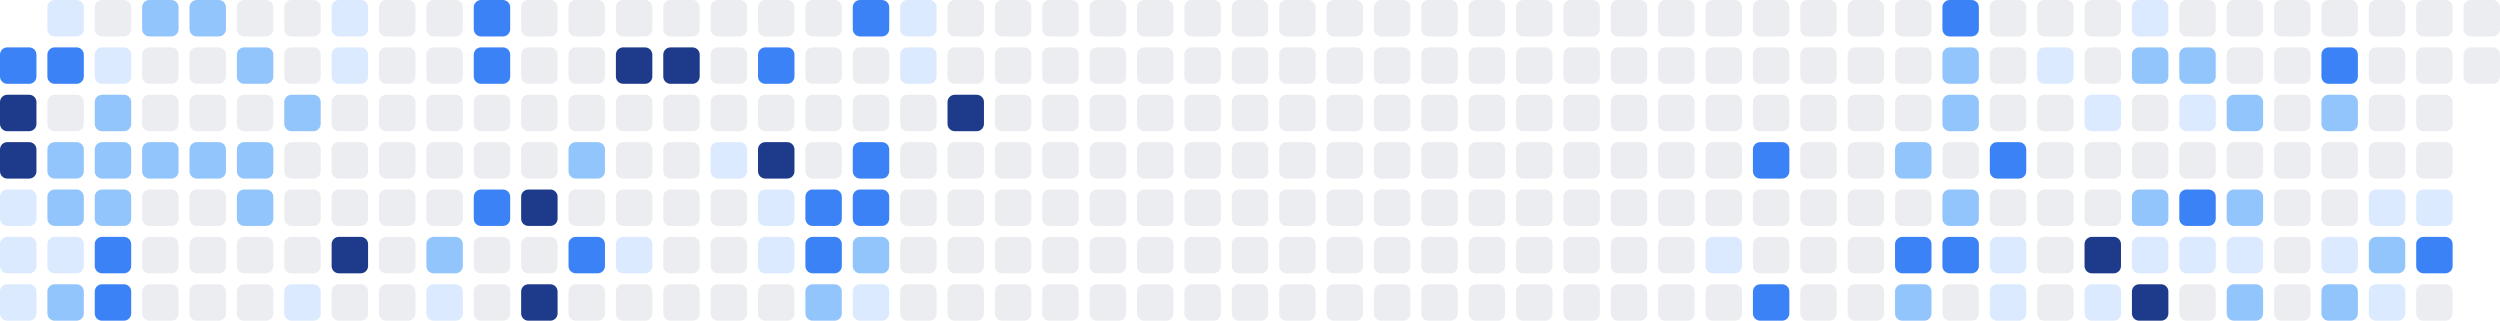
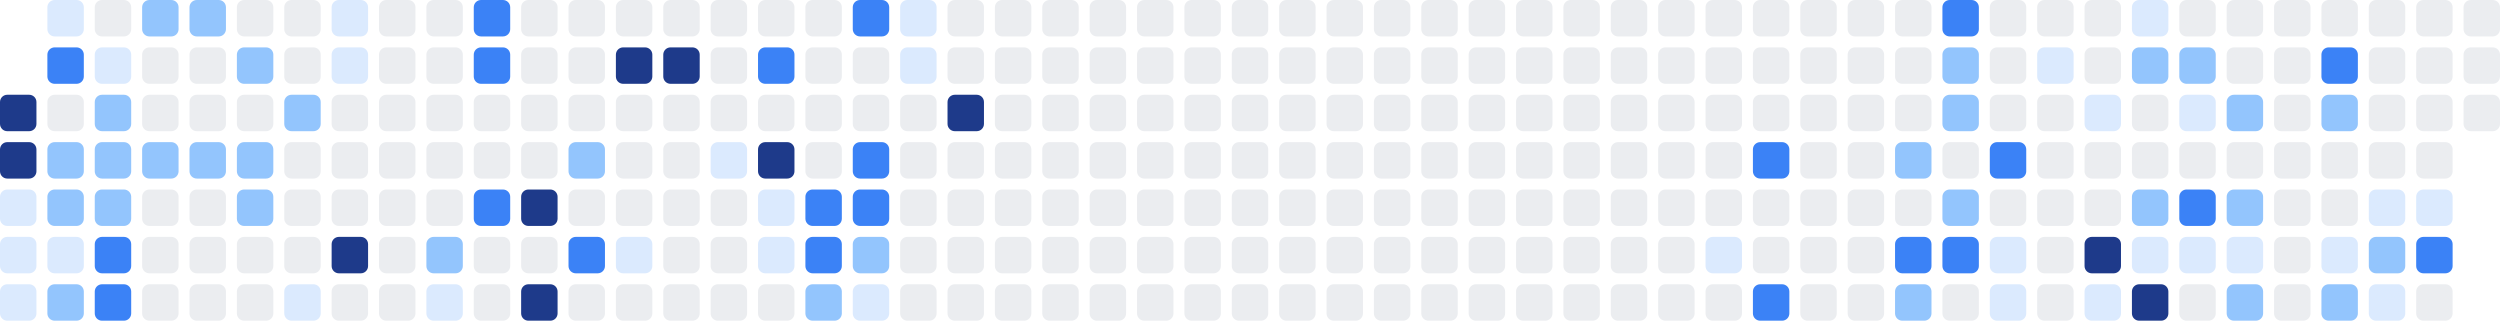
<svg xmlns="http://www.w3.org/2000/svg" width="686" height="88" viewBox="0 0 686 88" role="img" aria-label="Shikimori activity heatmap">
-   <rect x="0" y="13" width="10" height="10" rx="2" ry="2" fill="#3b82f6" />
  <rect x="0" y="26" width="10" height="10" rx="2" ry="2" fill="#1e3a8a" />
  <rect x="0" y="39" width="10" height="10" rx="2" ry="2" fill="#1e3a8a" />
  <rect x="0" y="52" width="10" height="10" rx="2" ry="2" fill="#dbeafe" />
  <rect x="0" y="65" width="10" height="10" rx="2" ry="2" fill="#dbeafe" />
  <rect x="0" y="78" width="10" height="10" rx="2" ry="2" fill="#dbeafe" />
  <rect x="13" y="0" width="10" height="10" rx="2" ry="2" fill="#dbeafe" />
  <rect x="13" y="13" width="10" height="10" rx="2" ry="2" fill="#3b82f6" />
  <rect x="13" y="26" width="10" height="10" rx="2" ry="2" fill="#ebedf0" />
  <rect x="13" y="39" width="10" height="10" rx="2" ry="2" fill="#93c5fd" />
  <rect x="13" y="52" width="10" height="10" rx="2" ry="2" fill="#93c5fd" />
  <rect x="13" y="65" width="10" height="10" rx="2" ry="2" fill="#dbeafe" />
  <rect x="13" y="78" width="10" height="10" rx="2" ry="2" fill="#93c5fd" />
  <rect x="26" y="0" width="10" height="10" rx="2" ry="2" fill="#ebedf0" />
  <rect x="26" y="13" width="10" height="10" rx="2" ry="2" fill="#dbeafe" />
  <rect x="26" y="26" width="10" height="10" rx="2" ry="2" fill="#93c5fd" />
  <rect x="26" y="39" width="10" height="10" rx="2" ry="2" fill="#93c5fd" />
  <rect x="26" y="52" width="10" height="10" rx="2" ry="2" fill="#93c5fd" />
  <rect x="26" y="65" width="10" height="10" rx="2" ry="2" fill="#3b82f6" />
  <rect x="26" y="78" width="10" height="10" rx="2" ry="2" fill="#3b82f6" />
  <rect x="39" y="0" width="10" height="10" rx="2" ry="2" fill="#93c5fd" />
  <rect x="39" y="13" width="10" height="10" rx="2" ry="2" fill="#ebedf0" />
  <rect x="39" y="26" width="10" height="10" rx="2" ry="2" fill="#ebedf0" />
  <rect x="39" y="39" width="10" height="10" rx="2" ry="2" fill="#93c5fd" />
  <rect x="39" y="52" width="10" height="10" rx="2" ry="2" fill="#ebedf0" />
  <rect x="39" y="65" width="10" height="10" rx="2" ry="2" fill="#ebedf0" />
  <rect x="39" y="78" width="10" height="10" rx="2" ry="2" fill="#ebedf0" />
  <rect x="52" y="0" width="10" height="10" rx="2" ry="2" fill="#93c5fd" />
  <rect x="52" y="13" width="10" height="10" rx="2" ry="2" fill="#ebedf0" />
  <rect x="52" y="26" width="10" height="10" rx="2" ry="2" fill="#ebedf0" />
  <rect x="52" y="39" width="10" height="10" rx="2" ry="2" fill="#93c5fd" />
  <rect x="52" y="52" width="10" height="10" rx="2" ry="2" fill="#ebedf0" />
  <rect x="52" y="65" width="10" height="10" rx="2" ry="2" fill="#ebedf0" />
  <rect x="52" y="78" width="10" height="10" rx="2" ry="2" fill="#ebedf0" />
  <rect x="65" y="0" width="10" height="10" rx="2" ry="2" fill="#ebedf0" />
  <rect x="65" y="13" width="10" height="10" rx="2" ry="2" fill="#93c5fd" />
  <rect x="65" y="26" width="10" height="10" rx="2" ry="2" fill="#ebedf0" />
  <rect x="65" y="39" width="10" height="10" rx="2" ry="2" fill="#93c5fd" />
  <rect x="65" y="52" width="10" height="10" rx="2" ry="2" fill="#93c5fd" />
  <rect x="65" y="65" width="10" height="10" rx="2" ry="2" fill="#ebedf0" />
  <rect x="65" y="78" width="10" height="10" rx="2" ry="2" fill="#ebedf0" />
  <rect x="78" y="0" width="10" height="10" rx="2" ry="2" fill="#ebedf0" />
  <rect x="78" y="13" width="10" height="10" rx="2" ry="2" fill="#ebedf0" />
  <rect x="78" y="26" width="10" height="10" rx="2" ry="2" fill="#93c5fd" />
  <rect x="78" y="39" width="10" height="10" rx="2" ry="2" fill="#ebedf0" />
  <rect x="78" y="52" width="10" height="10" rx="2" ry="2" fill="#ebedf0" />
  <rect x="78" y="65" width="10" height="10" rx="2" ry="2" fill="#ebedf0" />
  <rect x="78" y="78" width="10" height="10" rx="2" ry="2" fill="#dbeafe" />
  <rect x="91" y="0" width="10" height="10" rx="2" ry="2" fill="#dbeafe" />
  <rect x="91" y="13" width="10" height="10" rx="2" ry="2" fill="#dbeafe" />
  <rect x="91" y="26" width="10" height="10" rx="2" ry="2" fill="#ebedf0" />
  <rect x="91" y="39" width="10" height="10" rx="2" ry="2" fill="#ebedf0" />
  <rect x="91" y="52" width="10" height="10" rx="2" ry="2" fill="#ebedf0" />
  <rect x="91" y="65" width="10" height="10" rx="2" ry="2" fill="#1e3a8a" />
  <rect x="91" y="78" width="10" height="10" rx="2" ry="2" fill="#ebedf0" />
  <rect x="104" y="0" width="10" height="10" rx="2" ry="2" fill="#ebedf0" />
  <rect x="104" y="13" width="10" height="10" rx="2" ry="2" fill="#ebedf0" />
  <rect x="104" y="26" width="10" height="10" rx="2" ry="2" fill="#ebedf0" />
  <rect x="104" y="39" width="10" height="10" rx="2" ry="2" fill="#ebedf0" />
  <rect x="104" y="52" width="10" height="10" rx="2" ry="2" fill="#ebedf0" />
  <rect x="104" y="65" width="10" height="10" rx="2" ry="2" fill="#ebedf0" />
  <rect x="104" y="78" width="10" height="10" rx="2" ry="2" fill="#ebedf0" />
  <rect x="117" y="0" width="10" height="10" rx="2" ry="2" fill="#ebedf0" />
  <rect x="117" y="13" width="10" height="10" rx="2" ry="2" fill="#ebedf0" />
  <rect x="117" y="26" width="10" height="10" rx="2" ry="2" fill="#ebedf0" />
  <rect x="117" y="39" width="10" height="10" rx="2" ry="2" fill="#ebedf0" />
  <rect x="117" y="52" width="10" height="10" rx="2" ry="2" fill="#ebedf0" />
  <rect x="117" y="65" width="10" height="10" rx="2" ry="2" fill="#93c5fd" />
  <rect x="117" y="78" width="10" height="10" rx="2" ry="2" fill="#dbeafe" />
  <rect x="130" y="0" width="10" height="10" rx="2" ry="2" fill="#3b82f6" />
  <rect x="130" y="13" width="10" height="10" rx="2" ry="2" fill="#3b82f6" />
  <rect x="130" y="26" width="10" height="10" rx="2" ry="2" fill="#ebedf0" />
  <rect x="130" y="39" width="10" height="10" rx="2" ry="2" fill="#ebedf0" />
  <rect x="130" y="52" width="10" height="10" rx="2" ry="2" fill="#3b82f6" />
  <rect x="130" y="65" width="10" height="10" rx="2" ry="2" fill="#ebedf0" />
  <rect x="130" y="78" width="10" height="10" rx="2" ry="2" fill="#ebedf0" />
  <rect x="143" y="0" width="10" height="10" rx="2" ry="2" fill="#ebedf0" />
  <rect x="143" y="13" width="10" height="10" rx="2" ry="2" fill="#ebedf0" />
  <rect x="143" y="26" width="10" height="10" rx="2" ry="2" fill="#ebedf0" />
  <rect x="143" y="39" width="10" height="10" rx="2" ry="2" fill="#ebedf0" />
  <rect x="143" y="52" width="10" height="10" rx="2" ry="2" fill="#1e3a8a" />
  <rect x="143" y="65" width="10" height="10" rx="2" ry="2" fill="#ebedf0" />
  <rect x="143" y="78" width="10" height="10" rx="2" ry="2" fill="#1e3a8a" />
  <rect x="156" y="0" width="10" height="10" rx="2" ry="2" fill="#ebedf0" />
  <rect x="156" y="13" width="10" height="10" rx="2" ry="2" fill="#ebedf0" />
  <rect x="156" y="26" width="10" height="10" rx="2" ry="2" fill="#ebedf0" />
  <rect x="156" y="39" width="10" height="10" rx="2" ry="2" fill="#93c5fd" />
  <rect x="156" y="52" width="10" height="10" rx="2" ry="2" fill="#ebedf0" />
  <rect x="156" y="65" width="10" height="10" rx="2" ry="2" fill="#3b82f6" />
  <rect x="156" y="78" width="10" height="10" rx="2" ry="2" fill="#ebedf0" />
  <rect x="169" y="0" width="10" height="10" rx="2" ry="2" fill="#ebedf0" />
  <rect x="169" y="13" width="10" height="10" rx="2" ry="2" fill="#1e3a8a" />
  <rect x="169" y="26" width="10" height="10" rx="2" ry="2" fill="#ebedf0" />
  <rect x="169" y="39" width="10" height="10" rx="2" ry="2" fill="#ebedf0" />
  <rect x="169" y="52" width="10" height="10" rx="2" ry="2" fill="#ebedf0" />
  <rect x="169" y="65" width="10" height="10" rx="2" ry="2" fill="#dbeafe" />
  <rect x="169" y="78" width="10" height="10" rx="2" ry="2" fill="#ebedf0" />
  <rect x="182" y="0" width="10" height="10" rx="2" ry="2" fill="#ebedf0" />
  <rect x="182" y="13" width="10" height="10" rx="2" ry="2" fill="#1e3a8a" />
  <rect x="182" y="26" width="10" height="10" rx="2" ry="2" fill="#ebedf0" />
  <rect x="182" y="39" width="10" height="10" rx="2" ry="2" fill="#ebedf0" />
  <rect x="182" y="52" width="10" height="10" rx="2" ry="2" fill="#ebedf0" />
  <rect x="182" y="65" width="10" height="10" rx="2" ry="2" fill="#ebedf0" />
  <rect x="182" y="78" width="10" height="10" rx="2" ry="2" fill="#ebedf0" />
  <rect x="195" y="0" width="10" height="10" rx="2" ry="2" fill="#ebedf0" />
  <rect x="195" y="13" width="10" height="10" rx="2" ry="2" fill="#ebedf0" />
  <rect x="195" y="26" width="10" height="10" rx="2" ry="2" fill="#ebedf0" />
  <rect x="195" y="39" width="10" height="10" rx="2" ry="2" fill="#dbeafe" />
  <rect x="195" y="52" width="10" height="10" rx="2" ry="2" fill="#ebedf0" />
  <rect x="195" y="65" width="10" height="10" rx="2" ry="2" fill="#ebedf0" />
  <rect x="195" y="78" width="10" height="10" rx="2" ry="2" fill="#ebedf0" />
  <rect x="208" y="0" width="10" height="10" rx="2" ry="2" fill="#ebedf0" />
  <rect x="208" y="13" width="10" height="10" rx="2" ry="2" fill="#3b82f6" />
  <rect x="208" y="26" width="10" height="10" rx="2" ry="2" fill="#ebedf0" />
  <rect x="208" y="39" width="10" height="10" rx="2" ry="2" fill="#1e3a8a" />
  <rect x="208" y="52" width="10" height="10" rx="2" ry="2" fill="#dbeafe" />
  <rect x="208" y="65" width="10" height="10" rx="2" ry="2" fill="#dbeafe" />
  <rect x="208" y="78" width="10" height="10" rx="2" ry="2" fill="#ebedf0" />
  <rect x="221" y="0" width="10" height="10" rx="2" ry="2" fill="#ebedf0" />
  <rect x="221" y="13" width="10" height="10" rx="2" ry="2" fill="#ebedf0" />
  <rect x="221" y="26" width="10" height="10" rx="2" ry="2" fill="#ebedf0" />
  <rect x="221" y="39" width="10" height="10" rx="2" ry="2" fill="#ebedf0" />
  <rect x="221" y="52" width="10" height="10" rx="2" ry="2" fill="#3b82f6" />
  <rect x="221" y="65" width="10" height="10" rx="2" ry="2" fill="#3b82f6" />
  <rect x="221" y="78" width="10" height="10" rx="2" ry="2" fill="#93c5fd" />
  <rect x="234" y="0" width="10" height="10" rx="2" ry="2" fill="#3b82f6" />
  <rect x="234" y="13" width="10" height="10" rx="2" ry="2" fill="#ebedf0" />
  <rect x="234" y="26" width="10" height="10" rx="2" ry="2" fill="#ebedf0" />
  <rect x="234" y="39" width="10" height="10" rx="2" ry="2" fill="#3b82f6" />
  <rect x="234" y="52" width="10" height="10" rx="2" ry="2" fill="#3b82f6" />
  <rect x="234" y="65" width="10" height="10" rx="2" ry="2" fill="#93c5fd" />
  <rect x="234" y="78" width="10" height="10" rx="2" ry="2" fill="#dbeafe" />
  <rect x="247" y="0" width="10" height="10" rx="2" ry="2" fill="#dbeafe" />
  <rect x="247" y="13" width="10" height="10" rx="2" ry="2" fill="#dbeafe" />
  <rect x="247" y="26" width="10" height="10" rx="2" ry="2" fill="#ebedf0" />
  <rect x="247" y="39" width="10" height="10" rx="2" ry="2" fill="#ebedf0" />
  <rect x="247" y="52" width="10" height="10" rx="2" ry="2" fill="#ebedf0" />
  <rect x="247" y="65" width="10" height="10" rx="2" ry="2" fill="#ebedf0" />
  <rect x="247" y="78" width="10" height="10" rx="2" ry="2" fill="#ebedf0" />
  <rect x="260" y="0" width="10" height="10" rx="2" ry="2" fill="#ebedf0" />
  <rect x="260" y="13" width="10" height="10" rx="2" ry="2" fill="#ebedf0" />
  <rect x="260" y="26" width="10" height="10" rx="2" ry="2" fill="#1e3a8a" />
  <rect x="260" y="39" width="10" height="10" rx="2" ry="2" fill="#ebedf0" />
  <rect x="260" y="52" width="10" height="10" rx="2" ry="2" fill="#ebedf0" />
  <rect x="260" y="65" width="10" height="10" rx="2" ry="2" fill="#ebedf0" />
  <rect x="260" y="78" width="10" height="10" rx="2" ry="2" fill="#ebedf0" />
  <rect x="273" y="0" width="10" height="10" rx="2" ry="2" fill="#ebedf0" />
  <rect x="273" y="13" width="10" height="10" rx="2" ry="2" fill="#ebedf0" />
  <rect x="273" y="26" width="10" height="10" rx="2" ry="2" fill="#ebedf0" />
  <rect x="273" y="39" width="10" height="10" rx="2" ry="2" fill="#ebedf0" />
  <rect x="273" y="52" width="10" height="10" rx="2" ry="2" fill="#ebedf0" />
  <rect x="273" y="65" width="10" height="10" rx="2" ry="2" fill="#ebedf0" />
  <rect x="273" y="78" width="10" height="10" rx="2" ry="2" fill="#ebedf0" />
  <rect x="286" y="0" width="10" height="10" rx="2" ry="2" fill="#ebedf0" />
  <rect x="286" y="13" width="10" height="10" rx="2" ry="2" fill="#ebedf0" />
  <rect x="286" y="26" width="10" height="10" rx="2" ry="2" fill="#ebedf0" />
  <rect x="286" y="39" width="10" height="10" rx="2" ry="2" fill="#ebedf0" />
  <rect x="286" y="52" width="10" height="10" rx="2" ry="2" fill="#ebedf0" />
  <rect x="286" y="65" width="10" height="10" rx="2" ry="2" fill="#ebedf0" />
  <rect x="286" y="78" width="10" height="10" rx="2" ry="2" fill="#ebedf0" />
  <rect x="299" y="0" width="10" height="10" rx="2" ry="2" fill="#ebedf0" />
  <rect x="299" y="13" width="10" height="10" rx="2" ry="2" fill="#ebedf0" />
  <rect x="299" y="26" width="10" height="10" rx="2" ry="2" fill="#ebedf0" />
  <rect x="299" y="39" width="10" height="10" rx="2" ry="2" fill="#ebedf0" />
  <rect x="299" y="52" width="10" height="10" rx="2" ry="2" fill="#ebedf0" />
  <rect x="299" y="65" width="10" height="10" rx="2" ry="2" fill="#ebedf0" />
  <rect x="299" y="78" width="10" height="10" rx="2" ry="2" fill="#ebedf0" />
  <rect x="312" y="0" width="10" height="10" rx="2" ry="2" fill="#ebedf0" />
  <rect x="312" y="13" width="10" height="10" rx="2" ry="2" fill="#ebedf0" />
  <rect x="312" y="26" width="10" height="10" rx="2" ry="2" fill="#ebedf0" />
  <rect x="312" y="39" width="10" height="10" rx="2" ry="2" fill="#ebedf0" />
  <rect x="312" y="52" width="10" height="10" rx="2" ry="2" fill="#ebedf0" />
  <rect x="312" y="65" width="10" height="10" rx="2" ry="2" fill="#ebedf0" />
  <rect x="312" y="78" width="10" height="10" rx="2" ry="2" fill="#ebedf0" />
  <rect x="325" y="0" width="10" height="10" rx="2" ry="2" fill="#ebedf0" />
  <rect x="325" y="13" width="10" height="10" rx="2" ry="2" fill="#ebedf0" />
  <rect x="325" y="26" width="10" height="10" rx="2" ry="2" fill="#ebedf0" />
  <rect x="325" y="39" width="10" height="10" rx="2" ry="2" fill="#ebedf0" />
  <rect x="325" y="52" width="10" height="10" rx="2" ry="2" fill="#ebedf0" />
  <rect x="325" y="65" width="10" height="10" rx="2" ry="2" fill="#ebedf0" />
  <rect x="325" y="78" width="10" height="10" rx="2" ry="2" fill="#ebedf0" />
  <rect x="338" y="0" width="10" height="10" rx="2" ry="2" fill="#ebedf0" />
  <rect x="338" y="13" width="10" height="10" rx="2" ry="2" fill="#ebedf0" />
  <rect x="338" y="26" width="10" height="10" rx="2" ry="2" fill="#ebedf0" />
  <rect x="338" y="39" width="10" height="10" rx="2" ry="2" fill="#ebedf0" />
  <rect x="338" y="52" width="10" height="10" rx="2" ry="2" fill="#ebedf0" />
  <rect x="338" y="65" width="10" height="10" rx="2" ry="2" fill="#ebedf0" />
  <rect x="338" y="78" width="10" height="10" rx="2" ry="2" fill="#ebedf0" />
  <rect x="351" y="0" width="10" height="10" rx="2" ry="2" fill="#ebedf0" />
  <rect x="351" y="13" width="10" height="10" rx="2" ry="2" fill="#ebedf0" />
  <rect x="351" y="26" width="10" height="10" rx="2" ry="2" fill="#ebedf0" />
  <rect x="351" y="39" width="10" height="10" rx="2" ry="2" fill="#ebedf0" />
  <rect x="351" y="52" width="10" height="10" rx="2" ry="2" fill="#ebedf0" />
  <rect x="351" y="65" width="10" height="10" rx="2" ry="2" fill="#ebedf0" />
  <rect x="351" y="78" width="10" height="10" rx="2" ry="2" fill="#ebedf0" />
  <rect x="364" y="0" width="10" height="10" rx="2" ry="2" fill="#ebedf0" />
  <rect x="364" y="13" width="10" height="10" rx="2" ry="2" fill="#ebedf0" />
  <rect x="364" y="26" width="10" height="10" rx="2" ry="2" fill="#ebedf0" />
  <rect x="364" y="39" width="10" height="10" rx="2" ry="2" fill="#ebedf0" />
  <rect x="364" y="52" width="10" height="10" rx="2" ry="2" fill="#ebedf0" />
  <rect x="364" y="65" width="10" height="10" rx="2" ry="2" fill="#ebedf0" />
  <rect x="364" y="78" width="10" height="10" rx="2" ry="2" fill="#ebedf0" />
  <rect x="377" y="0" width="10" height="10" rx="2" ry="2" fill="#ebedf0" />
  <rect x="377" y="13" width="10" height="10" rx="2" ry="2" fill="#ebedf0" />
  <rect x="377" y="26" width="10" height="10" rx="2" ry="2" fill="#ebedf0" />
  <rect x="377" y="39" width="10" height="10" rx="2" ry="2" fill="#ebedf0" />
  <rect x="377" y="52" width="10" height="10" rx="2" ry="2" fill="#ebedf0" />
  <rect x="377" y="65" width="10" height="10" rx="2" ry="2" fill="#ebedf0" />
  <rect x="377" y="78" width="10" height="10" rx="2" ry="2" fill="#ebedf0" />
  <rect x="390" y="0" width="10" height="10" rx="2" ry="2" fill="#ebedf0" />
  <rect x="390" y="13" width="10" height="10" rx="2" ry="2" fill="#ebedf0" />
  <rect x="390" y="26" width="10" height="10" rx="2" ry="2" fill="#ebedf0" />
  <rect x="390" y="39" width="10" height="10" rx="2" ry="2" fill="#ebedf0" />
  <rect x="390" y="52" width="10" height="10" rx="2" ry="2" fill="#ebedf0" />
  <rect x="390" y="65" width="10" height="10" rx="2" ry="2" fill="#ebedf0" />
  <rect x="390" y="78" width="10" height="10" rx="2" ry="2" fill="#ebedf0" />
  <rect x="403" y="0" width="10" height="10" rx="2" ry="2" fill="#ebedf0" />
  <rect x="403" y="13" width="10" height="10" rx="2" ry="2" fill="#ebedf0" />
  <rect x="403" y="26" width="10" height="10" rx="2" ry="2" fill="#ebedf0" />
  <rect x="403" y="39" width="10" height="10" rx="2" ry="2" fill="#ebedf0" />
  <rect x="403" y="52" width="10" height="10" rx="2" ry="2" fill="#ebedf0" />
  <rect x="403" y="65" width="10" height="10" rx="2" ry="2" fill="#ebedf0" />
  <rect x="403" y="78" width="10" height="10" rx="2" ry="2" fill="#ebedf0" />
  <rect x="416" y="0" width="10" height="10" rx="2" ry="2" fill="#ebedf0" />
  <rect x="416" y="13" width="10" height="10" rx="2" ry="2" fill="#ebedf0" />
  <rect x="416" y="26" width="10" height="10" rx="2" ry="2" fill="#ebedf0" />
  <rect x="416" y="39" width="10" height="10" rx="2" ry="2" fill="#ebedf0" />
  <rect x="416" y="52" width="10" height="10" rx="2" ry="2" fill="#ebedf0" />
  <rect x="416" y="65" width="10" height="10" rx="2" ry="2" fill="#ebedf0" />
  <rect x="416" y="78" width="10" height="10" rx="2" ry="2" fill="#ebedf0" />
  <rect x="429" y="0" width="10" height="10" rx="2" ry="2" fill="#ebedf0" />
  <rect x="429" y="13" width="10" height="10" rx="2" ry="2" fill="#ebedf0" />
  <rect x="429" y="26" width="10" height="10" rx="2" ry="2" fill="#ebedf0" />
  <rect x="429" y="39" width="10" height="10" rx="2" ry="2" fill="#ebedf0" />
  <rect x="429" y="52" width="10" height="10" rx="2" ry="2" fill="#ebedf0" />
  <rect x="429" y="65" width="10" height="10" rx="2" ry="2" fill="#ebedf0" />
  <rect x="429" y="78" width="10" height="10" rx="2" ry="2" fill="#ebedf0" />
  <rect x="442" y="0" width="10" height="10" rx="2" ry="2" fill="#ebedf0" />
  <rect x="442" y="13" width="10" height="10" rx="2" ry="2" fill="#ebedf0" />
  <rect x="442" y="26" width="10" height="10" rx="2" ry="2" fill="#ebedf0" />
  <rect x="442" y="39" width="10" height="10" rx="2" ry="2" fill="#ebedf0" />
  <rect x="442" y="52" width="10" height="10" rx="2" ry="2" fill="#ebedf0" />
  <rect x="442" y="65" width="10" height="10" rx="2" ry="2" fill="#ebedf0" />
  <rect x="442" y="78" width="10" height="10" rx="2" ry="2" fill="#ebedf0" />
  <rect x="455" y="0" width="10" height="10" rx="2" ry="2" fill="#ebedf0" />
  <rect x="455" y="13" width="10" height="10" rx="2" ry="2" fill="#ebedf0" />
  <rect x="455" y="26" width="10" height="10" rx="2" ry="2" fill="#ebedf0" />
  <rect x="455" y="39" width="10" height="10" rx="2" ry="2" fill="#ebedf0" />
  <rect x="455" y="52" width="10" height="10" rx="2" ry="2" fill="#ebedf0" />
  <rect x="455" y="65" width="10" height="10" rx="2" ry="2" fill="#ebedf0" />
  <rect x="455" y="78" width="10" height="10" rx="2" ry="2" fill="#ebedf0" />
  <rect x="468" y="0" width="10" height="10" rx="2" ry="2" fill="#ebedf0" />
  <rect x="468" y="13" width="10" height="10" rx="2" ry="2" fill="#ebedf0" />
  <rect x="468" y="26" width="10" height="10" rx="2" ry="2" fill="#ebedf0" />
  <rect x="468" y="39" width="10" height="10" rx="2" ry="2" fill="#ebedf0" />
  <rect x="468" y="52" width="10" height="10" rx="2" ry="2" fill="#ebedf0" />
  <rect x="468" y="65" width="10" height="10" rx="2" ry="2" fill="#dbeafe" />
  <rect x="468" y="78" width="10" height="10" rx="2" ry="2" fill="#ebedf0" />
  <rect x="481" y="0" width="10" height="10" rx="2" ry="2" fill="#ebedf0" />
  <rect x="481" y="13" width="10" height="10" rx="2" ry="2" fill="#ebedf0" />
  <rect x="481" y="26" width="10" height="10" rx="2" ry="2" fill="#ebedf0" />
  <rect x="481" y="39" width="10" height="10" rx="2" ry="2" fill="#3b82f6" />
  <rect x="481" y="52" width="10" height="10" rx="2" ry="2" fill="#ebedf0" />
  <rect x="481" y="65" width="10" height="10" rx="2" ry="2" fill="#ebedf0" />
  <rect x="481" y="78" width="10" height="10" rx="2" ry="2" fill="#3b82f6" />
  <rect x="494" y="0" width="10" height="10" rx="2" ry="2" fill="#ebedf0" />
  <rect x="494" y="13" width="10" height="10" rx="2" ry="2" fill="#ebedf0" />
  <rect x="494" y="26" width="10" height="10" rx="2" ry="2" fill="#ebedf0" />
  <rect x="494" y="39" width="10" height="10" rx="2" ry="2" fill="#ebedf0" />
  <rect x="494" y="52" width="10" height="10" rx="2" ry="2" fill="#ebedf0" />
  <rect x="494" y="65" width="10" height="10" rx="2" ry="2" fill="#ebedf0" />
  <rect x="494" y="78" width="10" height="10" rx="2" ry="2" fill="#ebedf0" />
  <rect x="507" y="0" width="10" height="10" rx="2" ry="2" fill="#ebedf0" />
  <rect x="507" y="13" width="10" height="10" rx="2" ry="2" fill="#ebedf0" />
  <rect x="507" y="26" width="10" height="10" rx="2" ry="2" fill="#ebedf0" />
  <rect x="507" y="39" width="10" height="10" rx="2" ry="2" fill="#ebedf0" />
  <rect x="507" y="52" width="10" height="10" rx="2" ry="2" fill="#ebedf0" />
  <rect x="507" y="65" width="10" height="10" rx="2" ry="2" fill="#ebedf0" />
  <rect x="507" y="78" width="10" height="10" rx="2" ry="2" fill="#ebedf0" />
  <rect x="520" y="0" width="10" height="10" rx="2" ry="2" fill="#ebedf0" />
  <rect x="520" y="13" width="10" height="10" rx="2" ry="2" fill="#ebedf0" />
  <rect x="520" y="26" width="10" height="10" rx="2" ry="2" fill="#ebedf0" />
  <rect x="520" y="39" width="10" height="10" rx="2" ry="2" fill="#93c5fd" />
  <rect x="520" y="52" width="10" height="10" rx="2" ry="2" fill="#ebedf0" />
  <rect x="520" y="65" width="10" height="10" rx="2" ry="2" fill="#3b82f6" />
  <rect x="520" y="78" width="10" height="10" rx="2" ry="2" fill="#93c5fd" />
  <rect x="533" y="0" width="10" height="10" rx="2" ry="2" fill="#3b82f6" />
  <rect x="533" y="13" width="10" height="10" rx="2" ry="2" fill="#93c5fd" />
  <rect x="533" y="26" width="10" height="10" rx="2" ry="2" fill="#93c5fd" />
  <rect x="533" y="39" width="10" height="10" rx="2" ry="2" fill="#ebedf0" />
  <rect x="533" y="52" width="10" height="10" rx="2" ry="2" fill="#93c5fd" />
  <rect x="533" y="65" width="10" height="10" rx="2" ry="2" fill="#3b82f6" />
  <rect x="533" y="78" width="10" height="10" rx="2" ry="2" fill="#ebedf0" />
  <rect x="546" y="0" width="10" height="10" rx="2" ry="2" fill="#ebedf0" />
  <rect x="546" y="13" width="10" height="10" rx="2" ry="2" fill="#ebedf0" />
  <rect x="546" y="26" width="10" height="10" rx="2" ry="2" fill="#ebedf0" />
  <rect x="546" y="39" width="10" height="10" rx="2" ry="2" fill="#3b82f6" />
  <rect x="546" y="52" width="10" height="10" rx="2" ry="2" fill="#ebedf0" />
  <rect x="546" y="65" width="10" height="10" rx="2" ry="2" fill="#dbeafe" />
  <rect x="546" y="78" width="10" height="10" rx="2" ry="2" fill="#dbeafe" />
  <rect x="559" y="0" width="10" height="10" rx="2" ry="2" fill="#ebedf0" />
  <rect x="559" y="13" width="10" height="10" rx="2" ry="2" fill="#dbeafe" />
  <rect x="559" y="26" width="10" height="10" rx="2" ry="2" fill="#ebedf0" />
  <rect x="559" y="39" width="10" height="10" rx="2" ry="2" fill="#ebedf0" />
  <rect x="559" y="52" width="10" height="10" rx="2" ry="2" fill="#ebedf0" />
  <rect x="559" y="65" width="10" height="10" rx="2" ry="2" fill="#ebedf0" />
  <rect x="559" y="78" width="10" height="10" rx="2" ry="2" fill="#ebedf0" />
  <rect x="572" y="0" width="10" height="10" rx="2" ry="2" fill="#ebedf0" />
  <rect x="572" y="13" width="10" height="10" rx="2" ry="2" fill="#ebedf0" />
  <rect x="572" y="26" width="10" height="10" rx="2" ry="2" fill="#dbeafe" />
  <rect x="572" y="39" width="10" height="10" rx="2" ry="2" fill="#ebedf0" />
  <rect x="572" y="52" width="10" height="10" rx="2" ry="2" fill="#ebedf0" />
  <rect x="572" y="65" width="10" height="10" rx="2" ry="2" fill="#1e3a8a" />
  <rect x="572" y="78" width="10" height="10" rx="2" ry="2" fill="#dbeafe" />
  <rect x="585" y="0" width="10" height="10" rx="2" ry="2" fill="#dbeafe" />
  <rect x="585" y="13" width="10" height="10" rx="2" ry="2" fill="#93c5fd" />
  <rect x="585" y="26" width="10" height="10" rx="2" ry="2" fill="#ebedf0" />
  <rect x="585" y="39" width="10" height="10" rx="2" ry="2" fill="#ebedf0" />
  <rect x="585" y="52" width="10" height="10" rx="2" ry="2" fill="#93c5fd" />
  <rect x="585" y="65" width="10" height="10" rx="2" ry="2" fill="#dbeafe" />
  <rect x="585" y="78" width="10" height="10" rx="2" ry="2" fill="#1e3a8a" />
  <rect x="598" y="0" width="10" height="10" rx="2" ry="2" fill="#ebedf0" />
  <rect x="598" y="13" width="10" height="10" rx="2" ry="2" fill="#93c5fd" />
  <rect x="598" y="26" width="10" height="10" rx="2" ry="2" fill="#dbeafe" />
  <rect x="598" y="39" width="10" height="10" rx="2" ry="2" fill="#ebedf0" />
  <rect x="598" y="52" width="10" height="10" rx="2" ry="2" fill="#3b82f6" />
  <rect x="598" y="65" width="10" height="10" rx="2" ry="2" fill="#dbeafe" />
  <rect x="598" y="78" width="10" height="10" rx="2" ry="2" fill="#ebedf0" />
  <rect x="611" y="0" width="10" height="10" rx="2" ry="2" fill="#ebedf0" />
  <rect x="611" y="13" width="10" height="10" rx="2" ry="2" fill="#ebedf0" />
  <rect x="611" y="26" width="10" height="10" rx="2" ry="2" fill="#93c5fd" />
  <rect x="611" y="39" width="10" height="10" rx="2" ry="2" fill="#ebedf0" />
  <rect x="611" y="52" width="10" height="10" rx="2" ry="2" fill="#93c5fd" />
  <rect x="611" y="65" width="10" height="10" rx="2" ry="2" fill="#dbeafe" />
  <rect x="611" y="78" width="10" height="10" rx="2" ry="2" fill="#93c5fd" />
  <rect x="624" y="0" width="10" height="10" rx="2" ry="2" fill="#ebedf0" />
  <rect x="624" y="13" width="10" height="10" rx="2" ry="2" fill="#ebedf0" />
  <rect x="624" y="26" width="10" height="10" rx="2" ry="2" fill="#ebedf0" />
  <rect x="624" y="39" width="10" height="10" rx="2" ry="2" fill="#ebedf0" />
  <rect x="624" y="52" width="10" height="10" rx="2" ry="2" fill="#ebedf0" />
  <rect x="624" y="65" width="10" height="10" rx="2" ry="2" fill="#ebedf0" />
  <rect x="624" y="78" width="10" height="10" rx="2" ry="2" fill="#ebedf0" />
  <rect x="637" y="0" width="10" height="10" rx="2" ry="2" fill="#ebedf0" />
  <rect x="637" y="13" width="10" height="10" rx="2" ry="2" fill="#3b82f6" />
  <rect x="637" y="26" width="10" height="10" rx="2" ry="2" fill="#93c5fd" />
  <rect x="637" y="39" width="10" height="10" rx="2" ry="2" fill="#ebedf0" />
  <rect x="637" y="52" width="10" height="10" rx="2" ry="2" fill="#ebedf0" />
  <rect x="637" y="65" width="10" height="10" rx="2" ry="2" fill="#dbeafe" />
  <rect x="637" y="78" width="10" height="10" rx="2" ry="2" fill="#93c5fd" />
  <rect x="650" y="0" width="10" height="10" rx="2" ry="2" fill="#ebedf0" />
  <rect x="650" y="13" width="10" height="10" rx="2" ry="2" fill="#ebedf0" />
  <rect x="650" y="26" width="10" height="10" rx="2" ry="2" fill="#ebedf0" />
  <rect x="650" y="39" width="10" height="10" rx="2" ry="2" fill="#ebedf0" />
  <rect x="650" y="52" width="10" height="10" rx="2" ry="2" fill="#dbeafe" />
  <rect x="650" y="65" width="10" height="10" rx="2" ry="2" fill="#93c5fd" />
  <rect x="650" y="78" width="10" height="10" rx="2" ry="2" fill="#dbeafe" />
  <rect x="663" y="0" width="10" height="10" rx="2" ry="2" fill="#ebedf0" />
  <rect x="663" y="13" width="10" height="10" rx="2" ry="2" fill="#ebedf0" />
  <rect x="663" y="26" width="10" height="10" rx="2" ry="2" fill="#ebedf0" />
  <rect x="663" y="39" width="10" height="10" rx="2" ry="2" fill="#ebedf0" />
  <rect x="663" y="52" width="10" height="10" rx="2" ry="2" fill="#dbeafe" />
  <rect x="663" y="65" width="10" height="10" rx="2" ry="2" fill="#3b82f6" />
  <rect x="663" y="78" width="10" height="10" rx="2" ry="2" fill="#ebedf0" />
  <rect x="676" y="0" width="10" height="10" rx="2" ry="2" fill="#ebedf0" />
  <rect x="676" y="13" width="10" height="10" rx="2" ry="2" fill="#ebedf0" />
+   <rect x="676" y="26" width="10" height="10" rx="2" ry="2" fill="#ebedf0" />
</svg>
